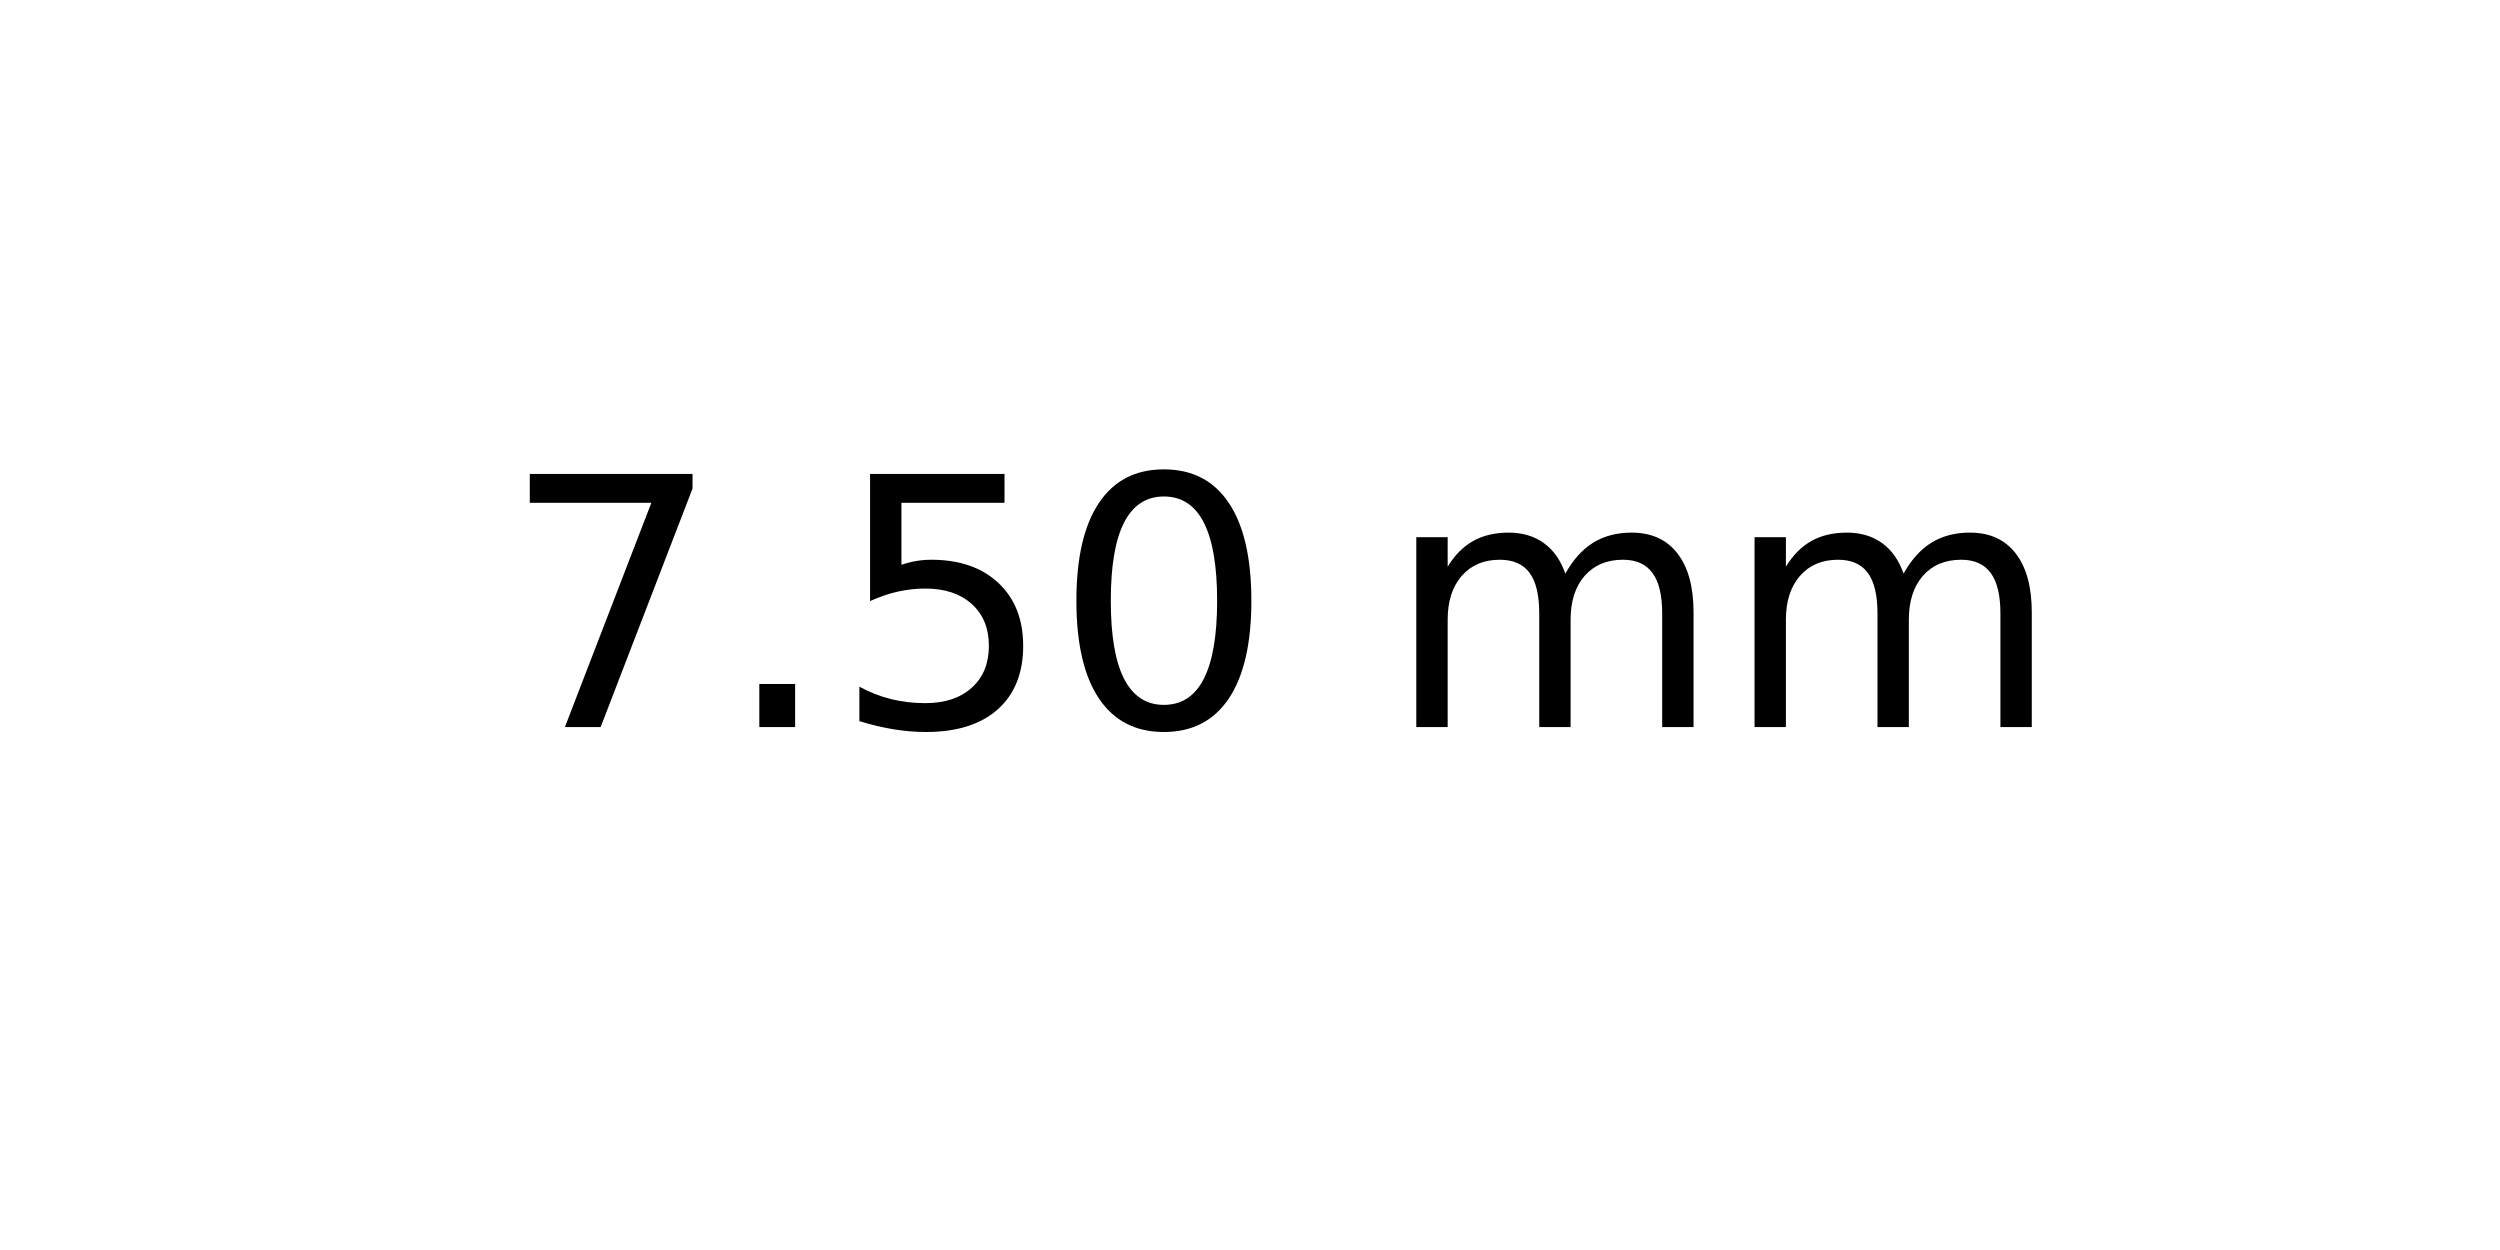
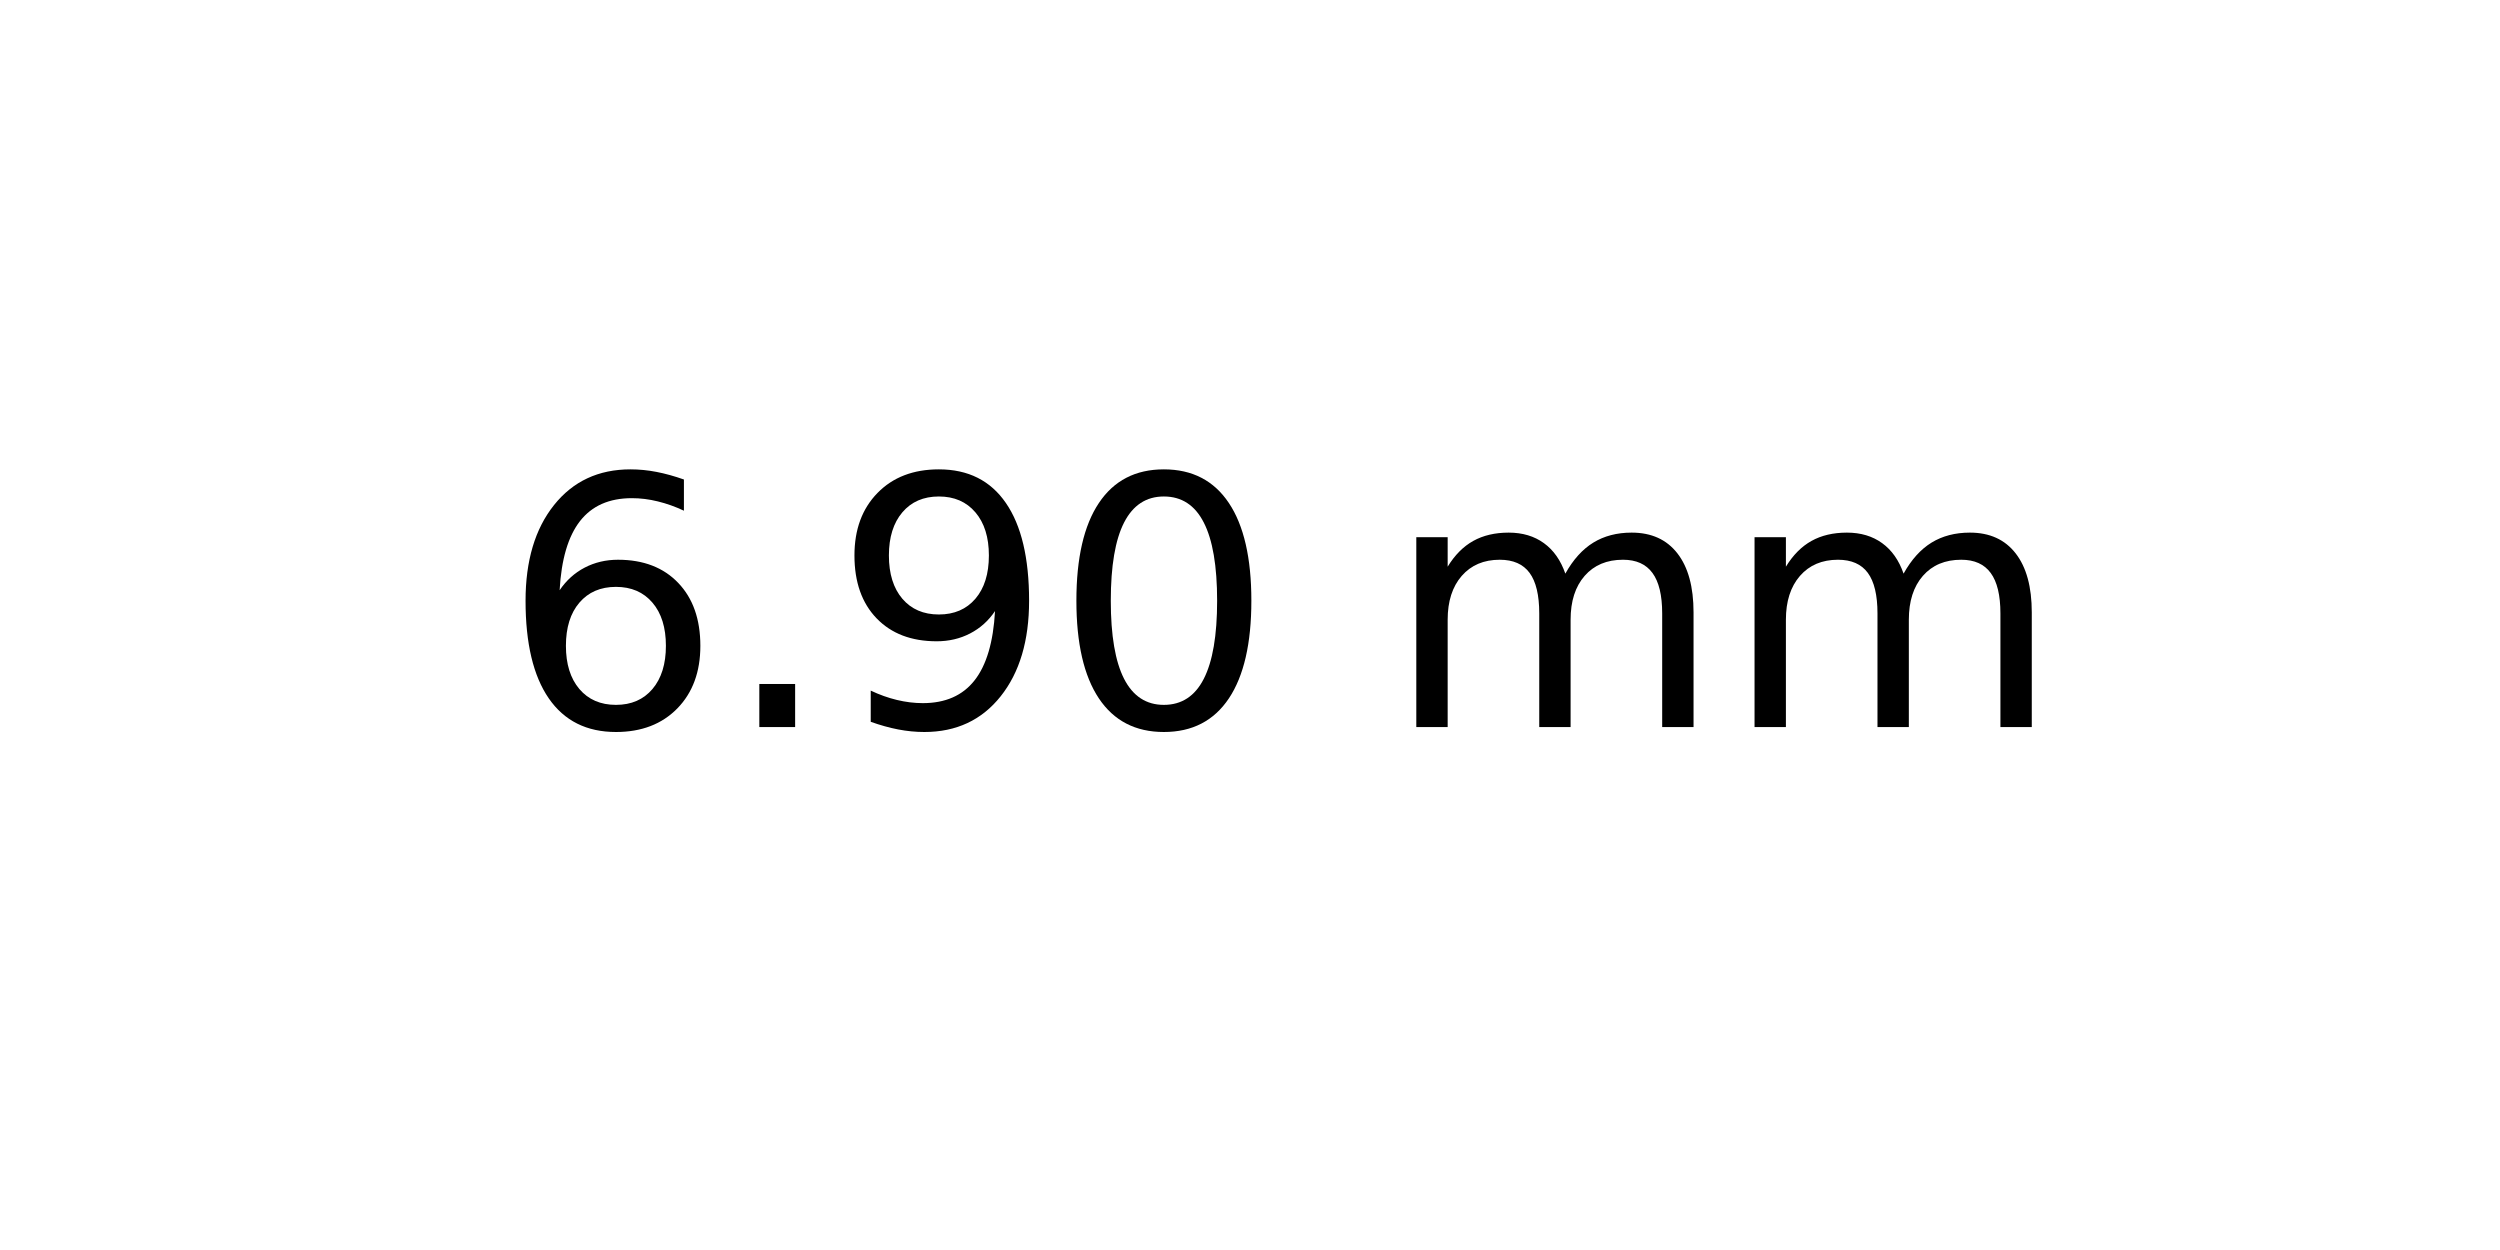
<svg xmlns="http://www.w3.org/2000/svg" xmlns:xlink="http://www.w3.org/1999/xlink" width="72pt" height="36pt" viewBox="0 0 72 36" version="1.1">
  <defs>
    <style type="text/css">*{stroke-linejoin: round; stroke-linecap: butt}</style>
  </defs>
  <g id="figure_1">
    <g id="axes_1">
      <g id="text_1">
        <g transform="translate(14.4375 20.93937) scale(0.1 -0.1)">
          <defs>
-             <path id="DejaVuSans-37" d="M 525 4666  L 3525 4666  L 3525 4397  L 1831 0  L 1172 0  L 2766 4134  L 525 4134  L 525 4666  z " transform="scale(0.015625)" />
+             <path id="DejaVuSans-36" d="M 2113 2584  Q 1688 2584 1439 2293  Q 1191 2003 1191 1497  Q 1191 994 1439 701  Q 1688 409 2113 409  Q 2538 409 2786 701  Q 3034 994 3034 1497  Q 3034 2003 2786 2293  Q 2538 2584 2113 2584  z M 3366 4563  L 3366 3988  Q 3128 4100 2886 4159  Q 2644 4219 2406 4219  Q 1781 4219 1451 3797  Q 1122 3375 1075 2522  Q 1259 2794 1537 2939  Q 1816 3084 2150 3084  Q 2853 3084 3261 2657  Q 3669 2231 3669 1497  Q 3669 778 3244 343  Q 2819 -91 2113 -91  Q 1303 -91 875 529  Q 447 1150 447 2328  Q 447 3434 972 4092  Q 1497 4750 2381 4750  Q 2619 4750 2861 4703  Q 3103 4656 3366 4563  z " transform="scale(0.015625)" />
            <path id="DejaVuSans-2e" d="M 684 794  L 1344 794  L 1344 0  L 684 0  L 684 794  z " transform="scale(0.015625)" />
-             <path id="DejaVuSans-35" d="M 691 4666  L 3169 4666  L 3169 4134  L 1269 4134  L 1269 2991  Q 1406 3038 1543 3061  Q 1681 3084 1819 3084  Q 2600 3084 3056 2656  Q 3513 2228 3513 1497  Q 3513 744 3044 326  Q 2575 -91 1722 -91  Q 1428 -91 1123 -41  Q 819 9 494 109  L 494 744  Q 775 591 1075 516  Q 1375 441 1709 441  Q 2250 441 2565 725  Q 2881 1009 2881 1497  Q 2881 1984 2565 2268  Q 2250 2553 1709 2553  Q 1456 2553 1204 2497  Q 953 2441 691 2322  L 691 4666  z " transform="scale(0.015625)" />
+             <path id="DejaVuSans-39" d="M 703 97  L 703 672  Q 941 559 1184 500  Q 1428 441 1663 441  Q 2288 441 2617 861  Q 2947 1281 2994 2138  Q 2813 1869 2534 1725  Q 2256 1581 1919 1581  Q 1219 1581 811 2004  Q 403 2428 403 3163  Q 403 3881 828 4315  Q 1253 4750 1959 4750  Q 2769 4750 3195 4129  Q 3622 3509 3622 2328  Q 3622 1225 3098 567  Q 2575 -91 1691 -91  Q 1453 -91 1209 -44  Q 966 3 703 97  z M 1959 2075  Q 2384 2075 2632 2365  Q 2881 2656 2881 3163  Q 2881 3666 2632 3958  Q 2384 4250 1959 4250  Q 1534 4250 1286 3958  Q 1038 3666 1038 3163  Q 1038 2656 1286 2365  Q 1534 2075 1959 2075  z " transform="scale(0.015625)" />
            <path id="DejaVuSans-30" d="M 2034 4250  Q 1547 4250 1301 3770  Q 1056 3291 1056 2328  Q 1056 1369 1301 889  Q 1547 409 2034 409  Q 2525 409 2770 889  Q 3016 1369 3016 2328  Q 3016 3291 2770 3770  Q 2525 4250 2034 4250  z M 2034 4750  Q 2819 4750 3233 4129  Q 3647 3509 3647 2328  Q 3647 1150 3233 529  Q 2819 -91 2034 -91  Q 1250 -91 836 529  Q 422 1150 422 2328  Q 422 3509 836 4129  Q 1250 4750 2034 4750  z " transform="scale(0.015625)" />
            <path id="DejaVuSans-20" transform="scale(0.015625)" />
            <path id="DejaVuSans-6d" d="M 3328 2828  Q 3544 3216 3844 3400  Q 4144 3584 4550 3584  Q 5097 3584 5394 3201  Q 5691 2819 5691 2113  L 5691 0  L 5113 0  L 5113 2094  Q 5113 2597 4934 2840  Q 4756 3084 4391 3084  Q 3944 3084 3684 2787  Q 3425 2491 3425 1978  L 3425 0  L 2847 0  L 2847 2094  Q 2847 2600 2669 2842  Q 2491 3084 2119 3084  Q 1678 3084 1418 2786  Q 1159 2488 1159 1978  L 1159 0  L 581 0  L 581 3500  L 1159 3500  L 1159 2956  Q 1356 3278 1631 3431  Q 1906 3584 2284 3584  Q 2666 3584 2933 3390  Q 3200 3197 3328 2828  z " transform="scale(0.015625)" />
          </defs>
-           <use xlink:href="#DejaVuSans-37" />
+           <use xlink:href="#DejaVuSans-36" />
          <use xlink:href="#DejaVuSans-2e" x="63.623" />
-           <use xlink:href="#DejaVuSans-35" x="95.41" />
+           <use xlink:href="#DejaVuSans-39" x="95.41" />
          <use xlink:href="#DejaVuSans-30" x="159.033" />
          <use xlink:href="#DejaVuSans-20" x="222.656" />
          <use xlink:href="#DejaVuSans-6d" x="254.443" />
          <use xlink:href="#DejaVuSans-6d" x="351.855" />
        </g>
      </g>
    </g>
  </g>
</svg>
